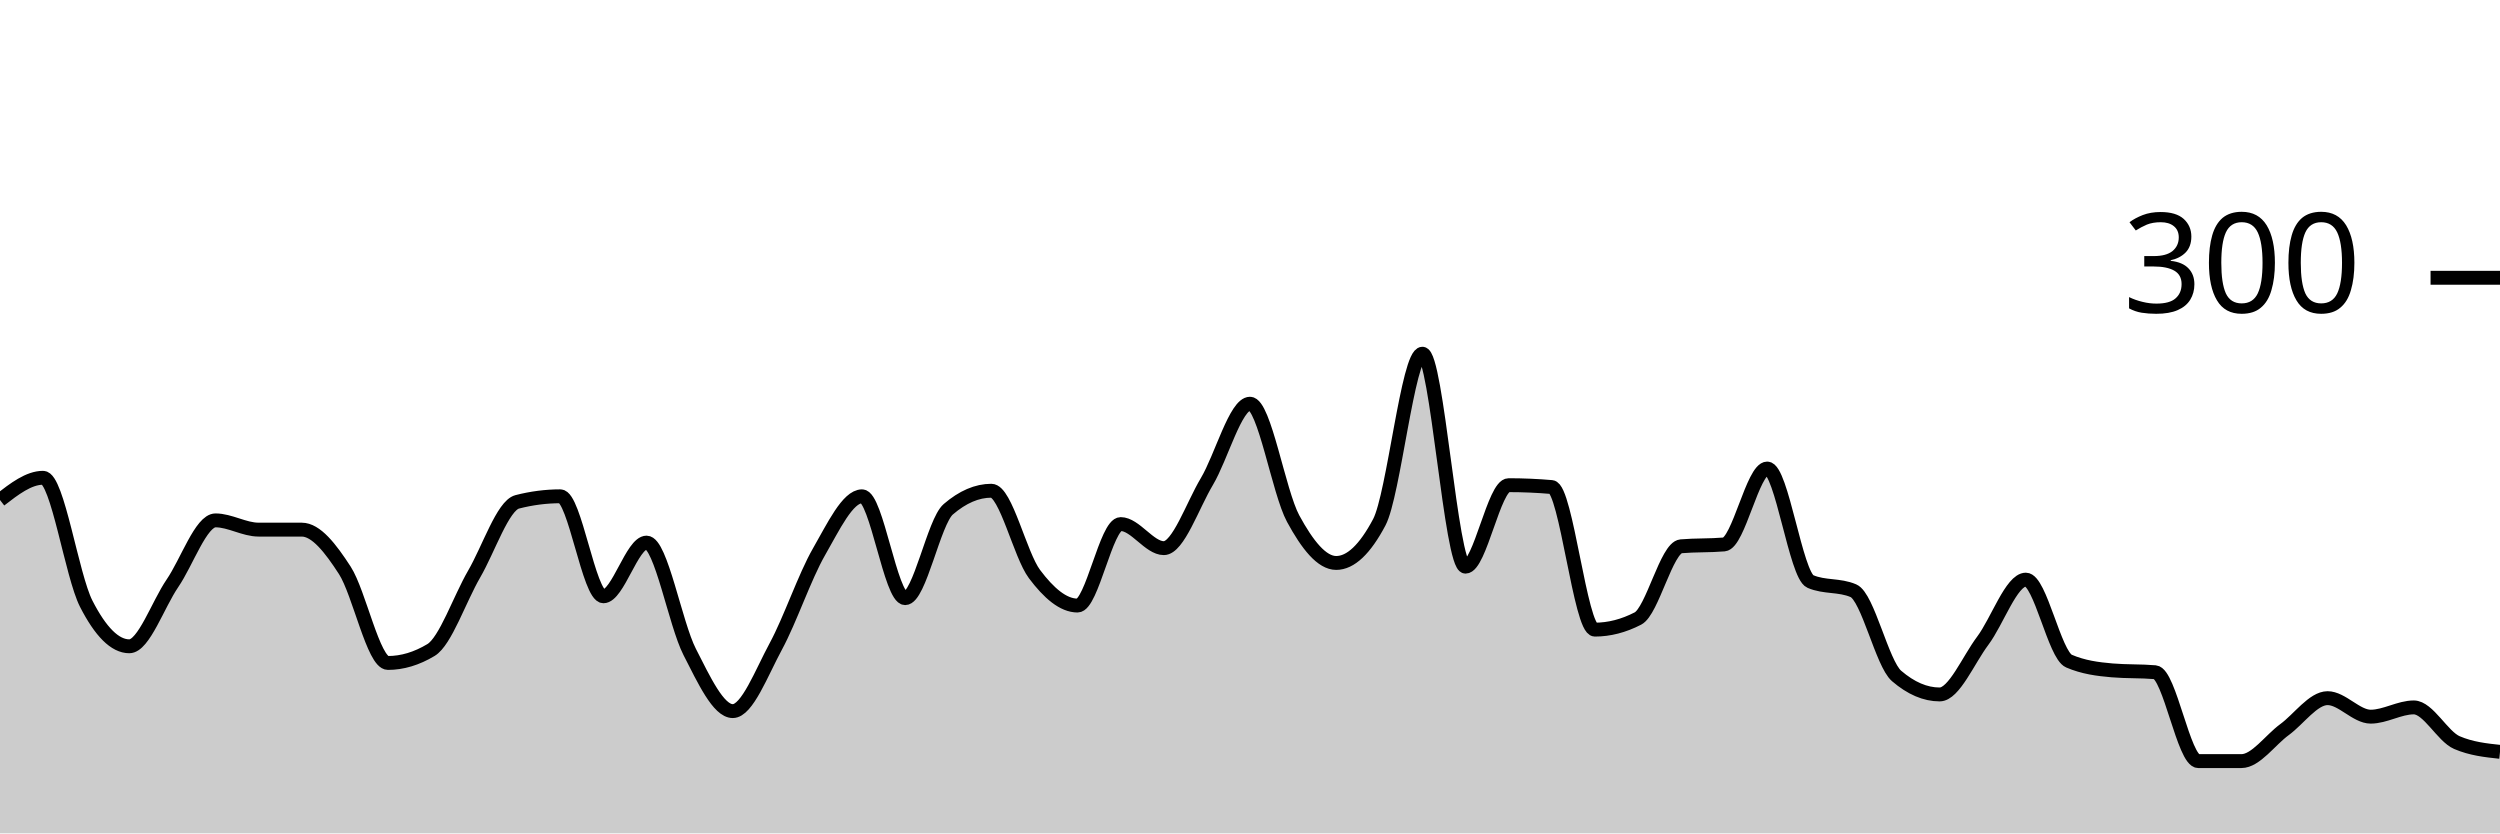
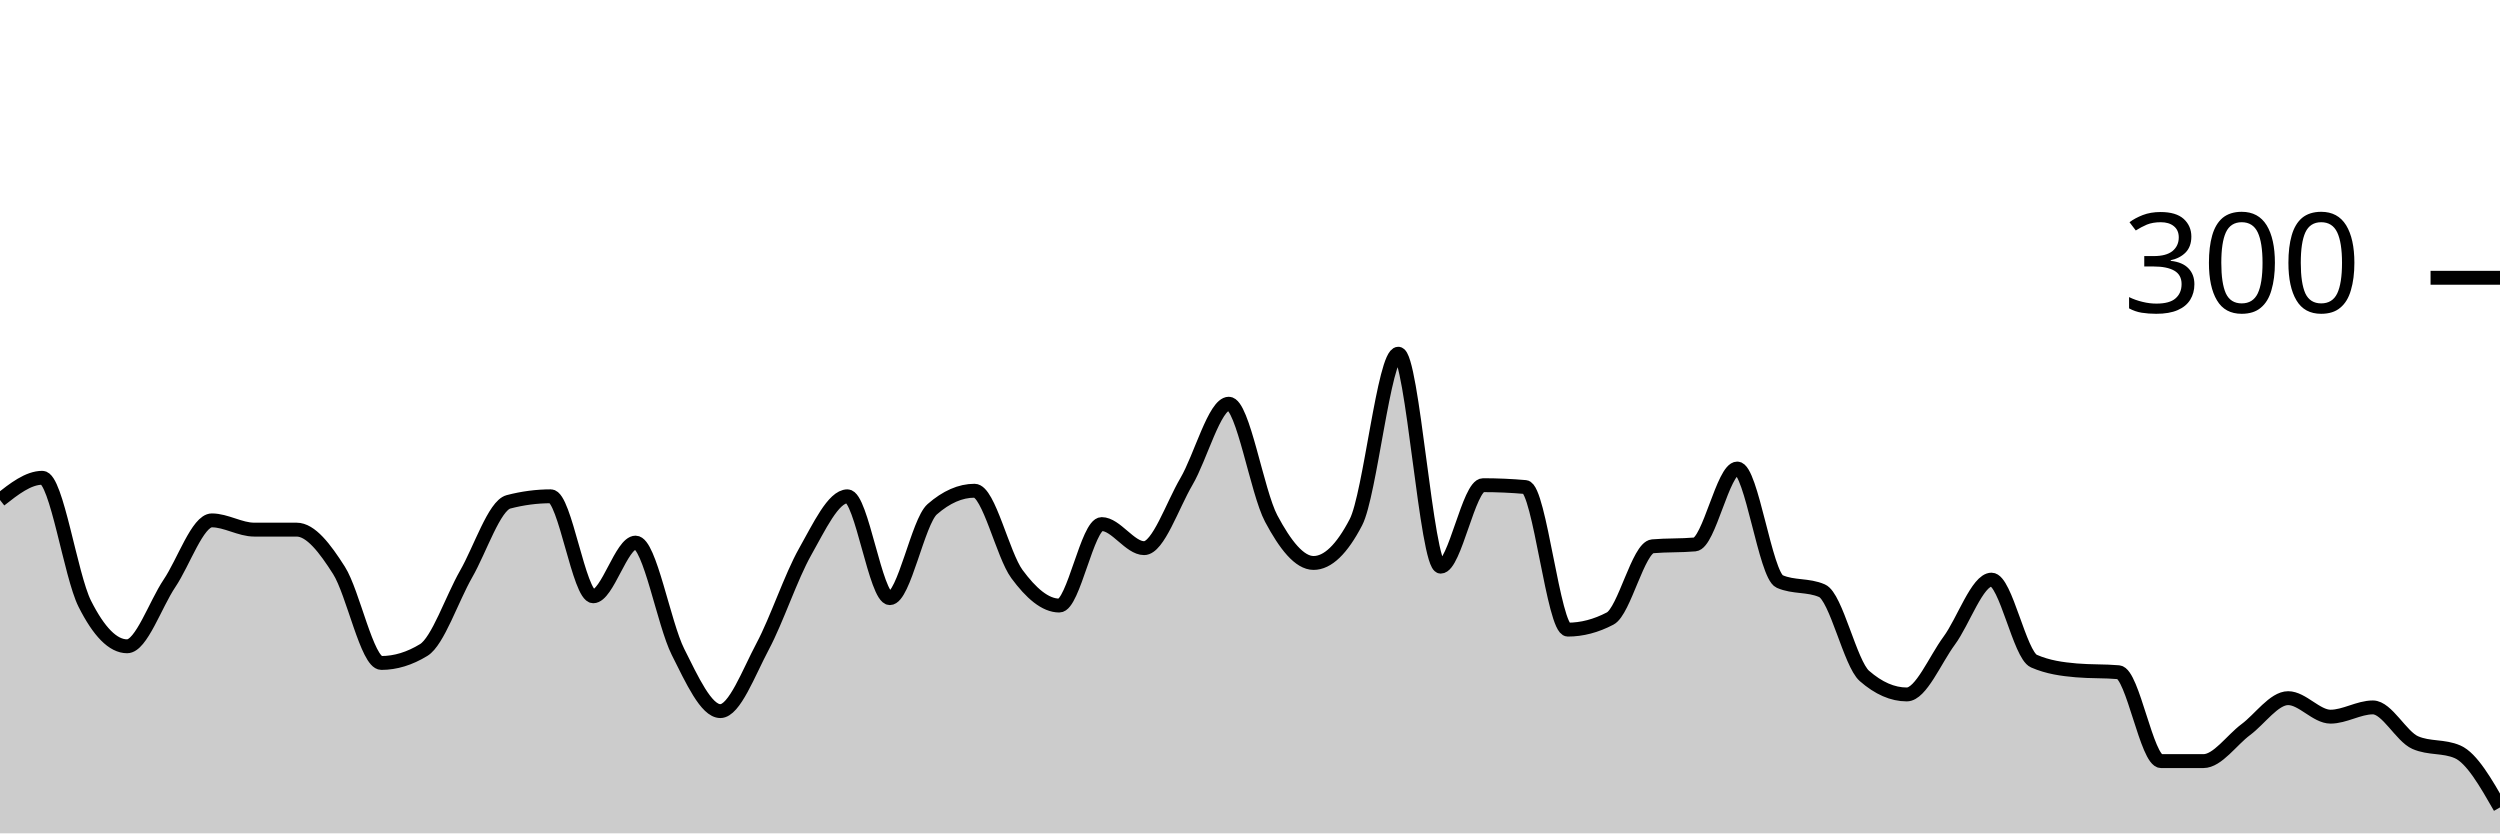
<svg xmlns="http://www.w3.org/2000/svg" viewBox="0 0 180 60">
  <g transform="translate(0,20)">
-     <path class="area" fill="rgba(0, 0, 0, 0.2)" d="M0,16C1.034,15.2,2.069,14.4,3.103,14.4C4.138,14.4,5.172,21.444,6.207,23.467C7.241,25.489,8.276,26.533,9.31,26.533C10.345,26.533,11.379,23.511,12.414,22C13.448,20.489,14.483,17.467,15.517,17.467C16.552,17.467,17.586,18.133,18.621,18.133C19.655,18.133,20.69,18.133,21.724,18.133C22.759,18.133,23.793,19.467,24.828,21.067C25.862,22.667,26.897,27.733,27.931,27.733C28.966,27.733,30,27.422,31.034,26.8C32.069,26.178,33.103,23.111,34.138,21.333C35.172,19.556,36.207,16.4,37.241,16.133C38.276,15.867,39.31,15.733,40.345,15.733C41.379,15.733,42.414,22.933,43.448,22.933C44.483,22.933,45.517,19.067,46.552,19.067C47.586,19.067,48.621,24.911,49.655,26.933C50.69,28.956,51.724,31.2,52.759,31.2C53.793,31.2,54.828,28.444,55.862,26.533C56.897,24.622,57.931,21.533,58.966,19.733C60,17.933,61.034,15.733,62.069,15.733C63.103,15.733,64.138,23.067,65.172,23.067C66.207,23.067,67.241,17.556,68.276,16.667C69.31,15.778,70.345,15.333,71.379,15.333C72.414,15.333,73.448,19.956,74.483,21.333C75.517,22.711,76.552,23.6,77.586,23.6C78.621,23.6,79.655,17.733,80.69,17.733C81.724,17.733,82.759,19.467,83.793,19.467C84.828,19.467,85.862,16.4,86.897,14.667C87.931,12.933,88.966,9.067,90,9.067C91.034,9.067,92.069,15.422,93.103,17.333C94.138,19.244,95.172,20.533,96.207,20.533C97.241,20.533,98.276,19.556,99.31,17.6C100.345,15.644,101.379,5.467,102.414,5.467C103.448,5.467,104.483,20.8,105.517,20.8C106.552,20.8,107.586,14.933,108.621,14.933C109.655,14.933,110.69,14.978,111.724,15.067C112.759,15.156,113.793,25.333,114.828,25.333C115.862,25.333,116.897,25.067,117.931,24.533C118.966,24,120,19.422,121.034,19.333C122.069,19.244,123.103,19.289,124.138,19.2C125.172,19.111,126.207,13.733,127.241,13.733C128.276,13.733,129.31,21.422,130.345,21.867C131.379,22.311,132.414,22.089,133.448,22.533C134.483,22.978,135.517,27.778,136.552,28.667C137.586,29.556,138.621,30,139.655,30C140.69,30,141.724,27.511,142.759,26.133C143.793,24.756,144.828,21.733,145.862,21.733C146.897,21.733,147.931,27.156,148.966,27.6C150,28.044,151.034,28.178,152.069,28.267C153.103,28.356,154.138,28.311,155.172,28.4C156.207,28.489,157.241,34.8,158.276,34.8C159.31,34.8,160.345,34.8,161.379,34.8C162.414,34.8,163.448,33.289,164.483,32.533C165.517,31.778,166.552,30.267,167.586,30.267C168.621,30.267,169.655,31.6,170.69,31.6C171.724,31.6,172.759,30.933,173.793,30.933C174.828,30.933,175.862,33.022,176.897,33.467C177.931,33.911,178.966,34.022,180,34.133L180,40C178.966,40,177.931,40,176.897,40C175.862,40,174.828,40,173.793,40C172.759,40,171.724,40,170.69,40C169.655,40,168.621,40,167.586,40C166.552,40,165.517,40,164.483,40C163.448,40,162.414,40,161.379,40C160.345,40,159.31,40,158.276,40C157.241,40,156.207,40,155.172,40C154.138,40,153.103,40,152.069,40C151.034,40,150,40,148.966,40C147.931,40,146.897,40,145.862,40C144.828,40,143.793,40,142.759,40C141.724,40,140.69,40,139.655,40C138.621,40,137.586,40,136.552,40C135.517,40,134.483,40,133.448,40C132.414,40,131.379,40,130.345,40C129.31,40,128.276,40,127.241,40C126.207,40,125.172,40,124.138,40C123.103,40,122.069,40,121.034,40C120,40,118.966,40,117.931,40C116.897,40,115.862,40,114.828,40C113.793,40,112.759,40,111.724,40C110.69,40,109.655,40,108.621,40C107.586,40,106.552,40,105.517,40C104.483,40,103.448,40,102.414,40C101.379,40,100.345,40,99.31,40C98.276,40,97.241,40,96.207,40C95.172,40,94.138,40,93.103,40C92.069,40,91.034,40,90,40C88.966,40,87.931,40,86.897,40C85.862,40,84.828,40,83.793,40C82.759,40,81.724,40,80.69,40C79.655,40,78.621,40,77.586,40C76.552,40,75.517,40,74.483,40C73.448,40,72.414,40,71.379,40C70.345,40,69.31,40,68.276,40C67.241,40,66.207,40,65.172,40C64.138,40,63.103,40,62.069,40C61.034,40,60,40,58.966,40C57.931,40,56.897,40,55.862,40C54.828,40,53.793,40,52.759,40C51.724,40,50.69,40,49.655,40C48.621,40,47.586,40,46.552,40C45.517,40,44.483,40,43.448,40C42.414,40,41.379,40,40.345,40C39.31,40,38.276,40,37.241,40C36.207,40,35.172,40,34.138,40C33.103,40,32.069,40,31.034,40C30,40,28.966,40,27.931,40C26.897,40,25.862,40,24.828,40C23.793,40,22.759,40,21.724,40C20.69,40,19.655,40,18.621,40C17.586,40,16.552,40,15.517,40C14.483,40,13.448,40,12.414,40C11.379,40,10.345,40,9.31,40C8.276,40,7.241,40,6.207,40C5.172,40,4.138,40,3.103,40C2.069,40,1.034,40,0,40Z" />
-     <path class="line" stroke="black" fill="none" d="M0,16C1.034,15.2,2.069,14.4,3.103,14.4C4.138,14.4,5.172,21.444,6.207,23.467C7.241,25.489,8.276,26.533,9.31,26.533C10.345,26.533,11.379,23.511,12.414,22C13.448,20.489,14.483,17.467,15.517,17.467C16.552,17.467,17.586,18.133,18.621,18.133C19.655,18.133,20.69,18.133,21.724,18.133C22.759,18.133,23.793,19.467,24.828,21.067C25.862,22.667,26.897,27.733,27.931,27.733C28.966,27.733,30,27.422,31.034,26.8C32.069,26.178,33.103,23.111,34.138,21.333C35.172,19.556,36.207,16.4,37.241,16.133C38.276,15.867,39.31,15.733,40.345,15.733C41.379,15.733,42.414,22.933,43.448,22.933C44.483,22.933,45.517,19.067,46.552,19.067C47.586,19.067,48.621,24.911,49.655,26.933C50.69,28.956,51.724,31.2,52.759,31.2C53.793,31.2,54.828,28.444,55.862,26.533C56.897,24.622,57.931,21.533,58.966,19.733C60,17.933,61.034,15.733,62.069,15.733C63.103,15.733,64.138,23.067,65.172,23.067C66.207,23.067,67.241,17.556,68.276,16.667C69.31,15.778,70.345,15.333,71.379,15.333C72.414,15.333,73.448,19.956,74.483,21.333C75.517,22.711,76.552,23.6,77.586,23.6C78.621,23.6,79.655,17.733,80.69,17.733C81.724,17.733,82.759,19.467,83.793,19.467C84.828,19.467,85.862,16.4,86.897,14.667C87.931,12.933,88.966,9.067,90,9.067C91.034,9.067,92.069,15.422,93.103,17.333C94.138,19.244,95.172,20.533,96.207,20.533C97.241,20.533,98.276,19.556,99.31,17.6C100.345,15.644,101.379,5.467,102.414,5.467C103.448,5.467,104.483,20.8,105.517,20.8C106.552,20.8,107.586,14.933,108.621,14.933C109.655,14.933,110.69,14.978,111.724,15.067C112.759,15.156,113.793,25.333,114.828,25.333C115.862,25.333,116.897,25.067,117.931,24.533C118.966,24,120,19.422,121.034,19.333C122.069,19.244,123.103,19.289,124.138,19.2C125.172,19.111,126.207,13.733,127.241,13.733C128.276,13.733,129.31,21.422,130.345,21.867C131.379,22.311,132.414,22.089,133.448,22.533C134.483,22.978,135.517,27.778,136.552,28.667C137.586,29.556,138.621,30,139.655,30C140.69,30,141.724,27.511,142.759,26.133C143.793,24.756,144.828,21.733,145.862,21.733C146.897,21.733,147.931,27.156,148.966,27.6C150,28.044,151.034,28.178,152.069,28.267C153.103,28.356,154.138,28.311,155.172,28.4C156.207,28.489,157.241,34.8,158.276,34.8C159.31,34.8,160.345,34.8,161.379,34.8C162.414,34.8,163.448,33.289,164.483,32.533C165.517,31.778,166.552,30.267,167.586,30.267C168.621,30.267,169.655,31.6,170.69,31.6C171.724,31.6,172.759,30.933,173.793,30.933C174.828,30.933,175.862,33.022,176.897,33.467C177.931,33.911,178.966,34.022,180,34.133" />
+     <path class="area" fill="rgba(0, 0, 0, 0.2)" d="M0,16C1.017,15.2,2.034,14.4,3.051,14.4C4.068,14.4,5.085,21.444,6.102,23.467C7.119,25.489,8.136,26.533,9.153,26.533C10.169,26.533,11.186,23.511,12.203,22C13.22,20.489,14.237,17.467,15.254,17.467C16.271,17.467,17.288,18.133,18.305,18.133C19.322,18.133,20.339,18.133,21.356,18.133C22.373,18.133,23.39,19.467,24.407,21.067C25.424,22.667,26.441,27.733,27.458,27.733C28.475,27.733,29.492,27.422,30.508,26.8C31.525,26.178,32.542,23.111,33.559,21.333C34.576,19.556,35.593,16.4,36.61,16.133C37.627,15.867,38.644,15.733,39.661,15.733C40.678,15.733,41.695,22.933,42.712,22.933C43.729,22.933,44.746,19.067,45.763,19.067C46.78,19.067,47.797,24.911,48.814,26.933C49.831,28.956,50.847,31.2,51.864,31.2C52.881,31.2,53.898,28.444,54.915,26.533C55.932,24.622,56.949,21.533,57.966,19.733C58.983,17.933,60,15.733,61.017,15.733C62.034,15.733,63.051,23.067,64.068,23.067C65.085,23.067,66.102,17.556,67.119,16.667C68.136,15.778,69.153,15.333,70.169,15.333C71.186,15.333,72.203,19.956,73.22,21.333C74.237,22.711,75.254,23.6,76.271,23.6C77.288,23.6,78.305,17.733,79.322,17.733C80.339,17.733,81.356,19.467,82.373,19.467C83.39,19.467,84.407,16.4,85.424,14.667C86.441,12.933,87.458,9.067,88.475,9.067C89.492,9.067,90.508,15.422,91.525,17.333C92.542,19.244,93.559,20.533,94.576,20.533C95.593,20.533,96.61,19.556,97.627,17.6C98.644,15.644,99.661,5.467,100.678,5.467C101.695,5.467,102.712,20.8,103.729,20.8C104.746,20.8,105.763,14.933,106.78,14.933C107.797,14.933,108.814,14.978,109.831,15.067C110.847,15.156,111.864,25.333,112.881,25.333C113.898,25.333,114.915,25.067,115.932,24.533C116.949,24,117.966,19.422,118.983,19.333C120,19.244,121.017,19.289,122.034,19.2C123.051,19.111,124.068,13.733,125.085,13.733C126.102,13.733,127.119,21.422,128.136,21.867C129.153,22.311,130.169,22.089,131.186,22.533C132.203,22.978,133.22,27.778,134.237,28.667C135.254,29.556,136.271,30,137.288,30C138.305,30,139.322,27.511,140.339,26.133C141.356,24.756,142.373,21.733,143.39,21.733C144.407,21.733,145.424,27.156,146.441,27.6C147.458,28.044,148.475,28.178,149.492,28.267C150.508,28.356,151.525,28.311,152.542,28.4C153.559,28.489,154.576,34.8,155.593,34.8C156.61,34.8,157.627,34.8,158.644,34.8C159.661,34.8,160.678,33.289,161.695,32.533C162.712,31.778,163.729,30.267,164.746,30.267C165.763,30.267,166.78,31.6,167.797,31.6C168.814,31.6,169.831,30.933,170.847,30.933C171.864,30.933,172.881,33.022,173.898,33.467C174.915,33.911,175.932,33.689,176.949,34.133C177.966,34.578,178.983,36.356,180,38.133L180,40C178.983,40,177.966,40,176.949,40C175.932,40,174.915,40,173.898,40C172.881,40,171.864,40,170.847,40C169.831,40,168.814,40,167.797,40C166.78,40,165.763,40,164.746,40C163.729,40,162.712,40,161.695,40C160.678,40,159.661,40,158.644,40C157.627,40,156.61,40,155.593,40C154.576,40,153.559,40,152.542,40C151.525,40,150.508,40,149.492,40C148.475,40,147.458,40,146.441,40C145.424,40,144.407,40,143.39,40C142.373,40,141.356,40,140.339,40C139.322,40,138.305,40,137.288,40C136.271,40,135.254,40,134.237,40C133.22,40,132.203,40,131.186,40C130.169,40,129.153,40,128.136,40C127.119,40,126.102,40,125.085,40C124.068,40,123.051,40,122.034,40C121.017,40,120,40,118.983,40C117.966,40,116.949,40,115.932,40C114.915,40,113.898,40,112.881,40C111.864,40,110.847,40,109.831,40C108.814,40,107.797,40,106.78,40C105.763,40,104.746,40,103.729,40C102.712,40,101.695,40,100.678,40C99.661,40,98.644,40,97.627,40C96.61,40,95.593,40,94.576,40C93.559,40,92.542,40,91.525,40C90.508,40,89.492,40,88.475,40C87.458,40,86.441,40,85.424,40C84.407,40,83.39,40,82.373,40C81.356,40,80.339,40,79.322,40C78.305,40,77.288,40,76.271,40C75.254,40,74.237,40,73.22,40C72.203,40,71.186,40,70.169,40C69.153,40,68.136,40,67.119,40C66.102,40,65.085,40,64.068,40C63.051,40,62.034,40,61.017,40C60,40,58.983,40,57.966,40C56.949,40,55.932,40,54.915,40C53.898,40,52.881,40,51.864,40C50.847,40,49.831,40,48.814,40C47.797,40,46.78,40,45.763,40C44.746,40,43.729,40,42.712,40C41.695,40,40.678,40,39.661,40C38.644,40,37.627,40,36.61,40C35.593,40,34.576,40,33.559,40C32.542,40,31.525,40,30.508,40C29.492,40,28.475,40,27.458,40C26.441,40,25.424,40,24.407,40C23.39,40,22.373,40,21.356,40C20.339,40,19.322,40,18.305,40C17.288,40,16.271,40,15.254,40C14.237,40,13.22,40,12.203,40C11.186,40,10.169,40,9.153,40C8.136,40,7.119,40,6.102,40C5.085,40,4.068,40,3.051,40C2.034,40,1.017,40,0,40Z" />
+     <path class="line" stroke="black" fill="none" d="M0,16C1.017,15.2,2.034,14.4,3.051,14.4C4.068,14.4,5.085,21.444,6.102,23.467C7.119,25.489,8.136,26.533,9.153,26.533C10.169,26.533,11.186,23.511,12.203,22C13.22,20.489,14.237,17.467,15.254,17.467C16.271,17.467,17.288,18.133,18.305,18.133C19.322,18.133,20.339,18.133,21.356,18.133C22.373,18.133,23.39,19.467,24.407,21.067C25.424,22.667,26.441,27.733,27.458,27.733C28.475,27.733,29.492,27.422,30.508,26.8C31.525,26.178,32.542,23.111,33.559,21.333C34.576,19.556,35.593,16.4,36.61,16.133C37.627,15.867,38.644,15.733,39.661,15.733C40.678,15.733,41.695,22.933,42.712,22.933C43.729,22.933,44.746,19.067,45.763,19.067C46.78,19.067,47.797,24.911,48.814,26.933C49.831,28.956,50.847,31.2,51.864,31.2C52.881,31.2,53.898,28.444,54.915,26.533C55.932,24.622,56.949,21.533,57.966,19.733C58.983,17.933,60,15.733,61.017,15.733C62.034,15.733,63.051,23.067,64.068,23.067C65.085,23.067,66.102,17.556,67.119,16.667C68.136,15.778,69.153,15.333,70.169,15.333C71.186,15.333,72.203,19.956,73.22,21.333C74.237,22.711,75.254,23.6,76.271,23.6C77.288,23.6,78.305,17.733,79.322,17.733C80.339,17.733,81.356,19.467,82.373,19.467C83.39,19.467,84.407,16.4,85.424,14.667C86.441,12.933,87.458,9.067,88.475,9.067C89.492,9.067,90.508,15.422,91.525,17.333C92.542,19.244,93.559,20.533,94.576,20.533C95.593,20.533,96.61,19.556,97.627,17.6C98.644,15.644,99.661,5.467,100.678,5.467C101.695,5.467,102.712,20.8,103.729,20.8C104.746,20.8,105.763,14.933,106.78,14.933C107.797,14.933,108.814,14.978,109.831,15.067C110.847,15.156,111.864,25.333,112.881,25.333C113.898,25.333,114.915,25.067,115.932,24.533C116.949,24,117.966,19.422,118.983,19.333C120,19.244,121.017,19.289,122.034,19.2C123.051,19.111,124.068,13.733,125.085,13.733C126.102,13.733,127.119,21.422,128.136,21.867C129.153,22.311,130.169,22.089,131.186,22.533C132.203,22.978,133.22,27.778,134.237,28.667C135.254,29.556,136.271,30,137.288,30C138.305,30,139.322,27.511,140.339,26.133C141.356,24.756,142.373,21.733,143.39,21.733C144.407,21.733,145.424,27.156,146.441,27.6C147.458,28.044,148.475,28.178,149.492,28.267C150.508,28.356,151.525,28.311,152.542,28.4C153.559,28.489,154.576,34.8,155.593,34.8C156.61,34.8,157.627,34.8,158.644,34.8C159.661,34.8,160.678,33.289,161.695,32.533C162.712,31.778,163.729,30.267,164.746,30.267C165.763,30.267,166.78,31.6,167.797,31.6C168.814,31.6,169.831,30.933,170.847,30.933C171.864,30.933,172.881,33.022,173.898,33.467C174.915,33.911,175.932,33.689,176.949,34.133C177.966,34.578,178.983,36.356,180,38.133" />
    <path class="axis-ceiling" stroke-width="1" stroke="black" fill="none" d="M175,0L180,0" />
    <text class="axis-ceiling-label" font-family="sans-serif" text-anchor="end" font-size="10px" x="170" y="2.5">300</text>
  </g>
</svg>
